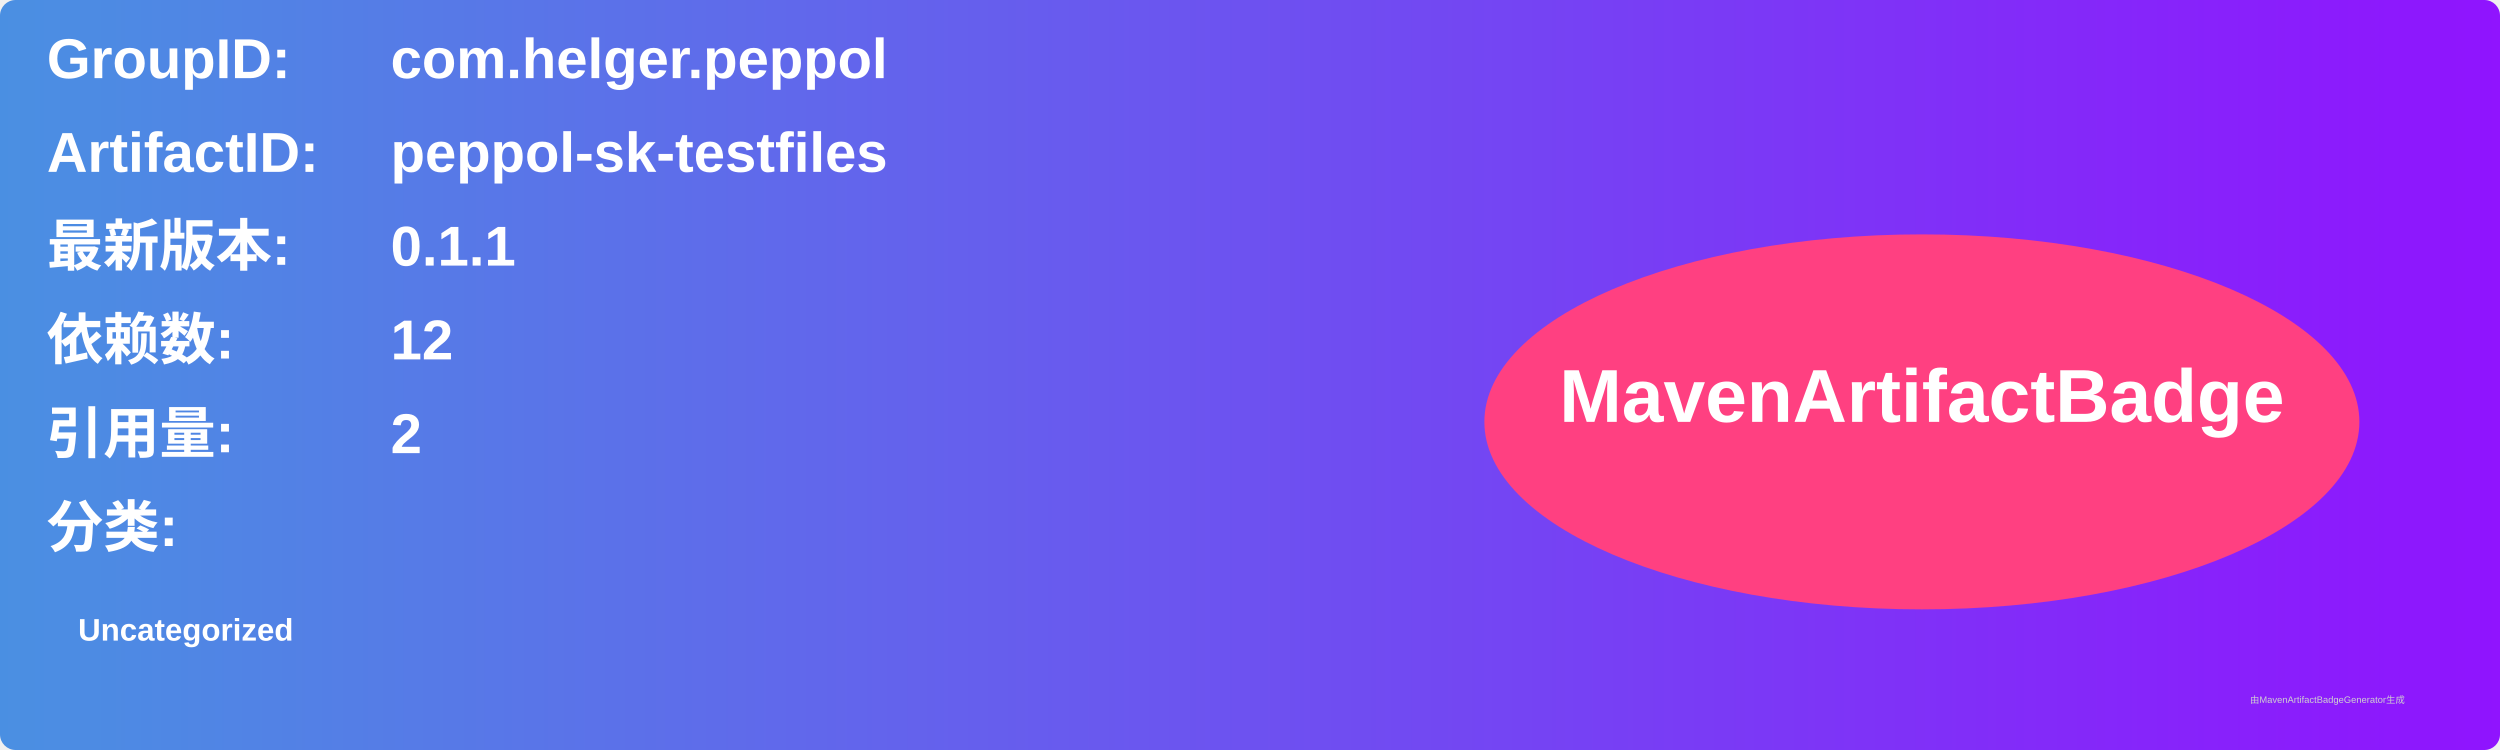
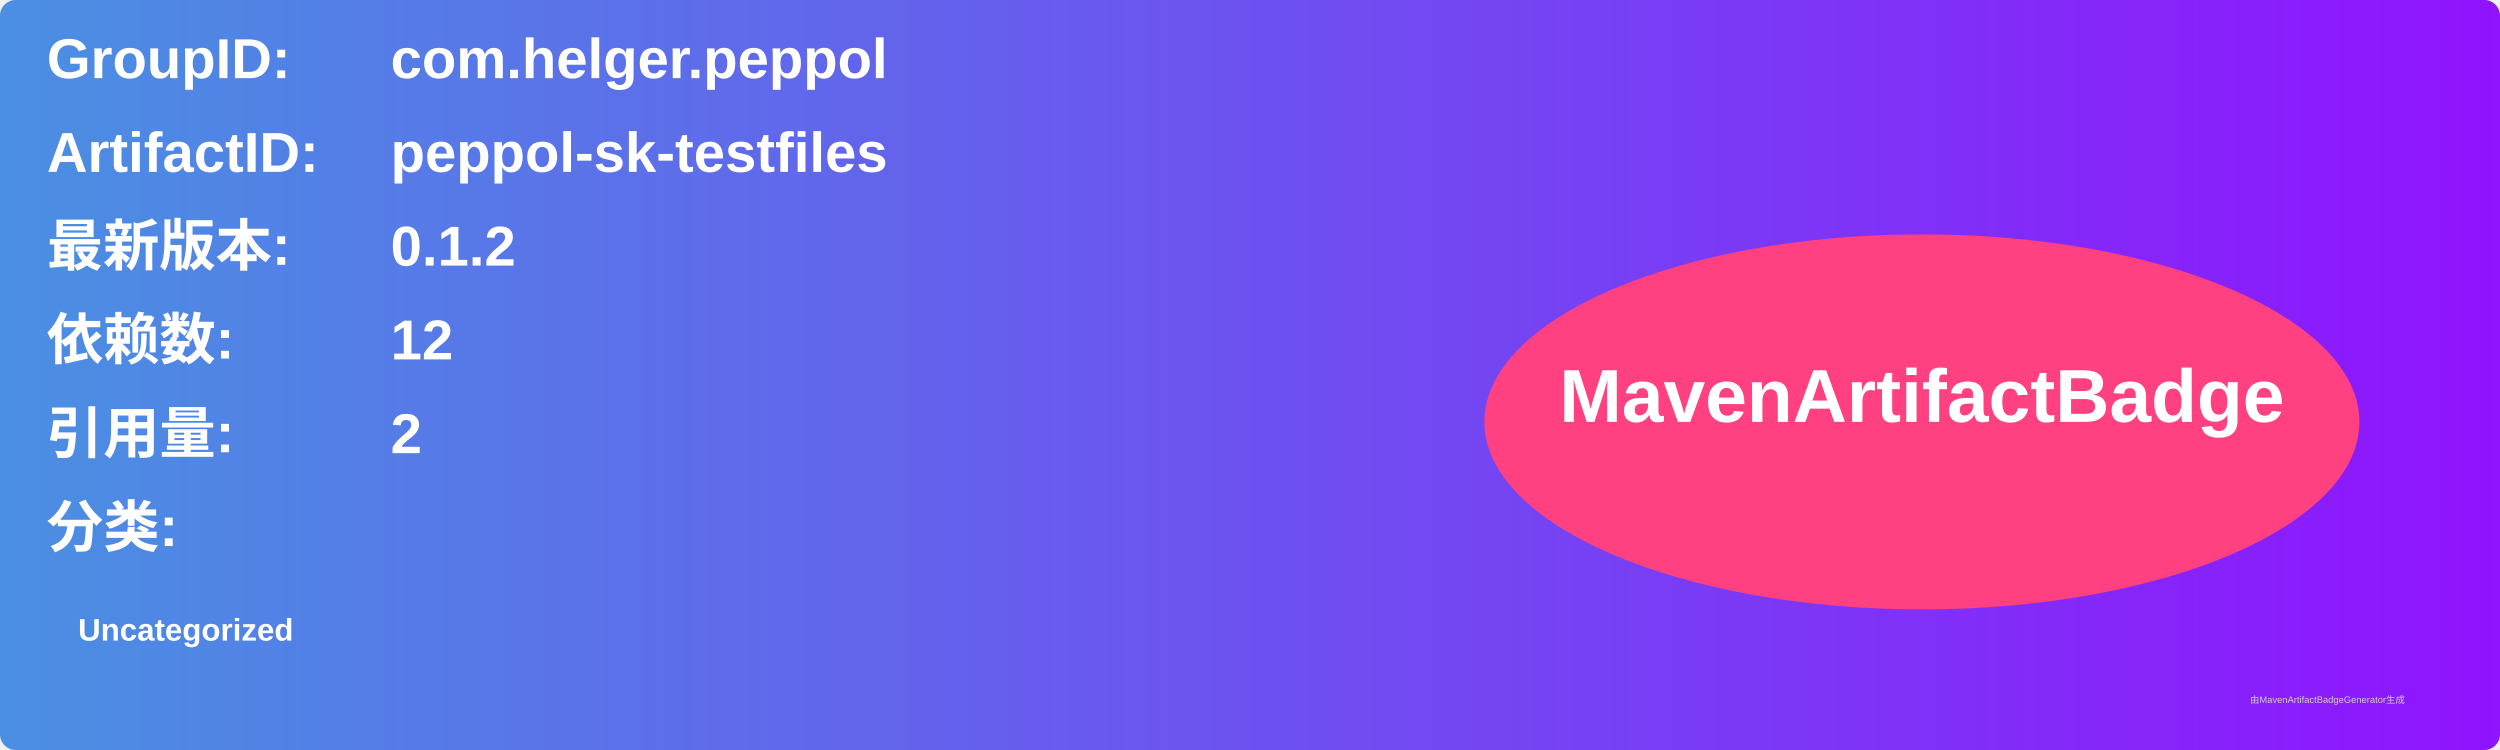
<svg xmlns="http://www.w3.org/2000/svg" width="800" height="240" viewBox="0 0 800 240">
  <linearGradient id="grad" x1="0%" y1="0%" x2="100%" y2="0%">
    <stop offset="0%" stop-color="#4a90e2" />
    <stop offset="100%" stop-color="#9013fe" />
  </linearGradient>
  <rect width="100%" height="100%" rx="5" ry="5" fill="url(#grad)" />
  <g transform="translate(15, 15)">
    <text x="0" y="10" font-family="Arial" font-size="18" fill="white" font-weight="bold" width="260">GroupID:</text>
    <text x="110" y="10" font-family="Arial" font-size="18" fill="white" font-weight="bold" width="460">com.helger.peppol</text>
    <text x="0" y="40" font-family="Arial" font-size="18" fill="white" font-weight="bold" width="260">ArtifactID:</text>
    <text x="110" y="40" font-family="Arial" font-size="18" fill="white" font-weight="bold" width="460">peppol-sk-testfiles</text>
    <text x="0" y="70" font-family="Arial" font-size="18" fill="white" font-weight="bold">最新版本:</text>
    <text x="110" y="70" font-family="Arial" font-size="18" fill="white" font-weight="bold">
-       <tspan font-weight="bold">0.1.1</tspan>
+       <tspan font-weight="bold">0.1.2</tspan>
    </text>
    <text x="0" y="100" font-family="Arial" font-size="18" fill="white" font-weight="bold">依赖数: </text>
    <text x="110" y="100" font-family="Arial" font-size="18" fill="white">
      <tspan font-weight="bold">12</tspan>
    </text>
    <text x="0" y="130" font-family="Arial" font-size="18" fill="white" font-weight="bold">引用量: </text>
    <text x="110" y="130" font-family="Arial" font-size="18" fill="white">
      <tspan font-weight="bold">2</tspan>
    </text>
    <text x="0" y="160" font-family="Arial" font-size="18" fill="white" font-weight="bold">分类:</text>
    <text x="10" y="190" font-family="Arial" font-size="10" fill="white">
      <tspan font-weight="bold">Uncategorized</tspan>
    </text>
    <ellipse cx="600" cy="120" rx="140" ry="60" fill="#ff4081" />
    <text x="600" y="120" text-anchor="middle" font-family="Arial" font-size="24" fill="white" font-weight="bold">MavenArtifactBadge</text>
  </g>
  <text x="720" y="225" font-family="Arial" font-size="3" fill="#d0d0d0">由MavenArtifactBadgeGenerator生成</text>
</svg>
